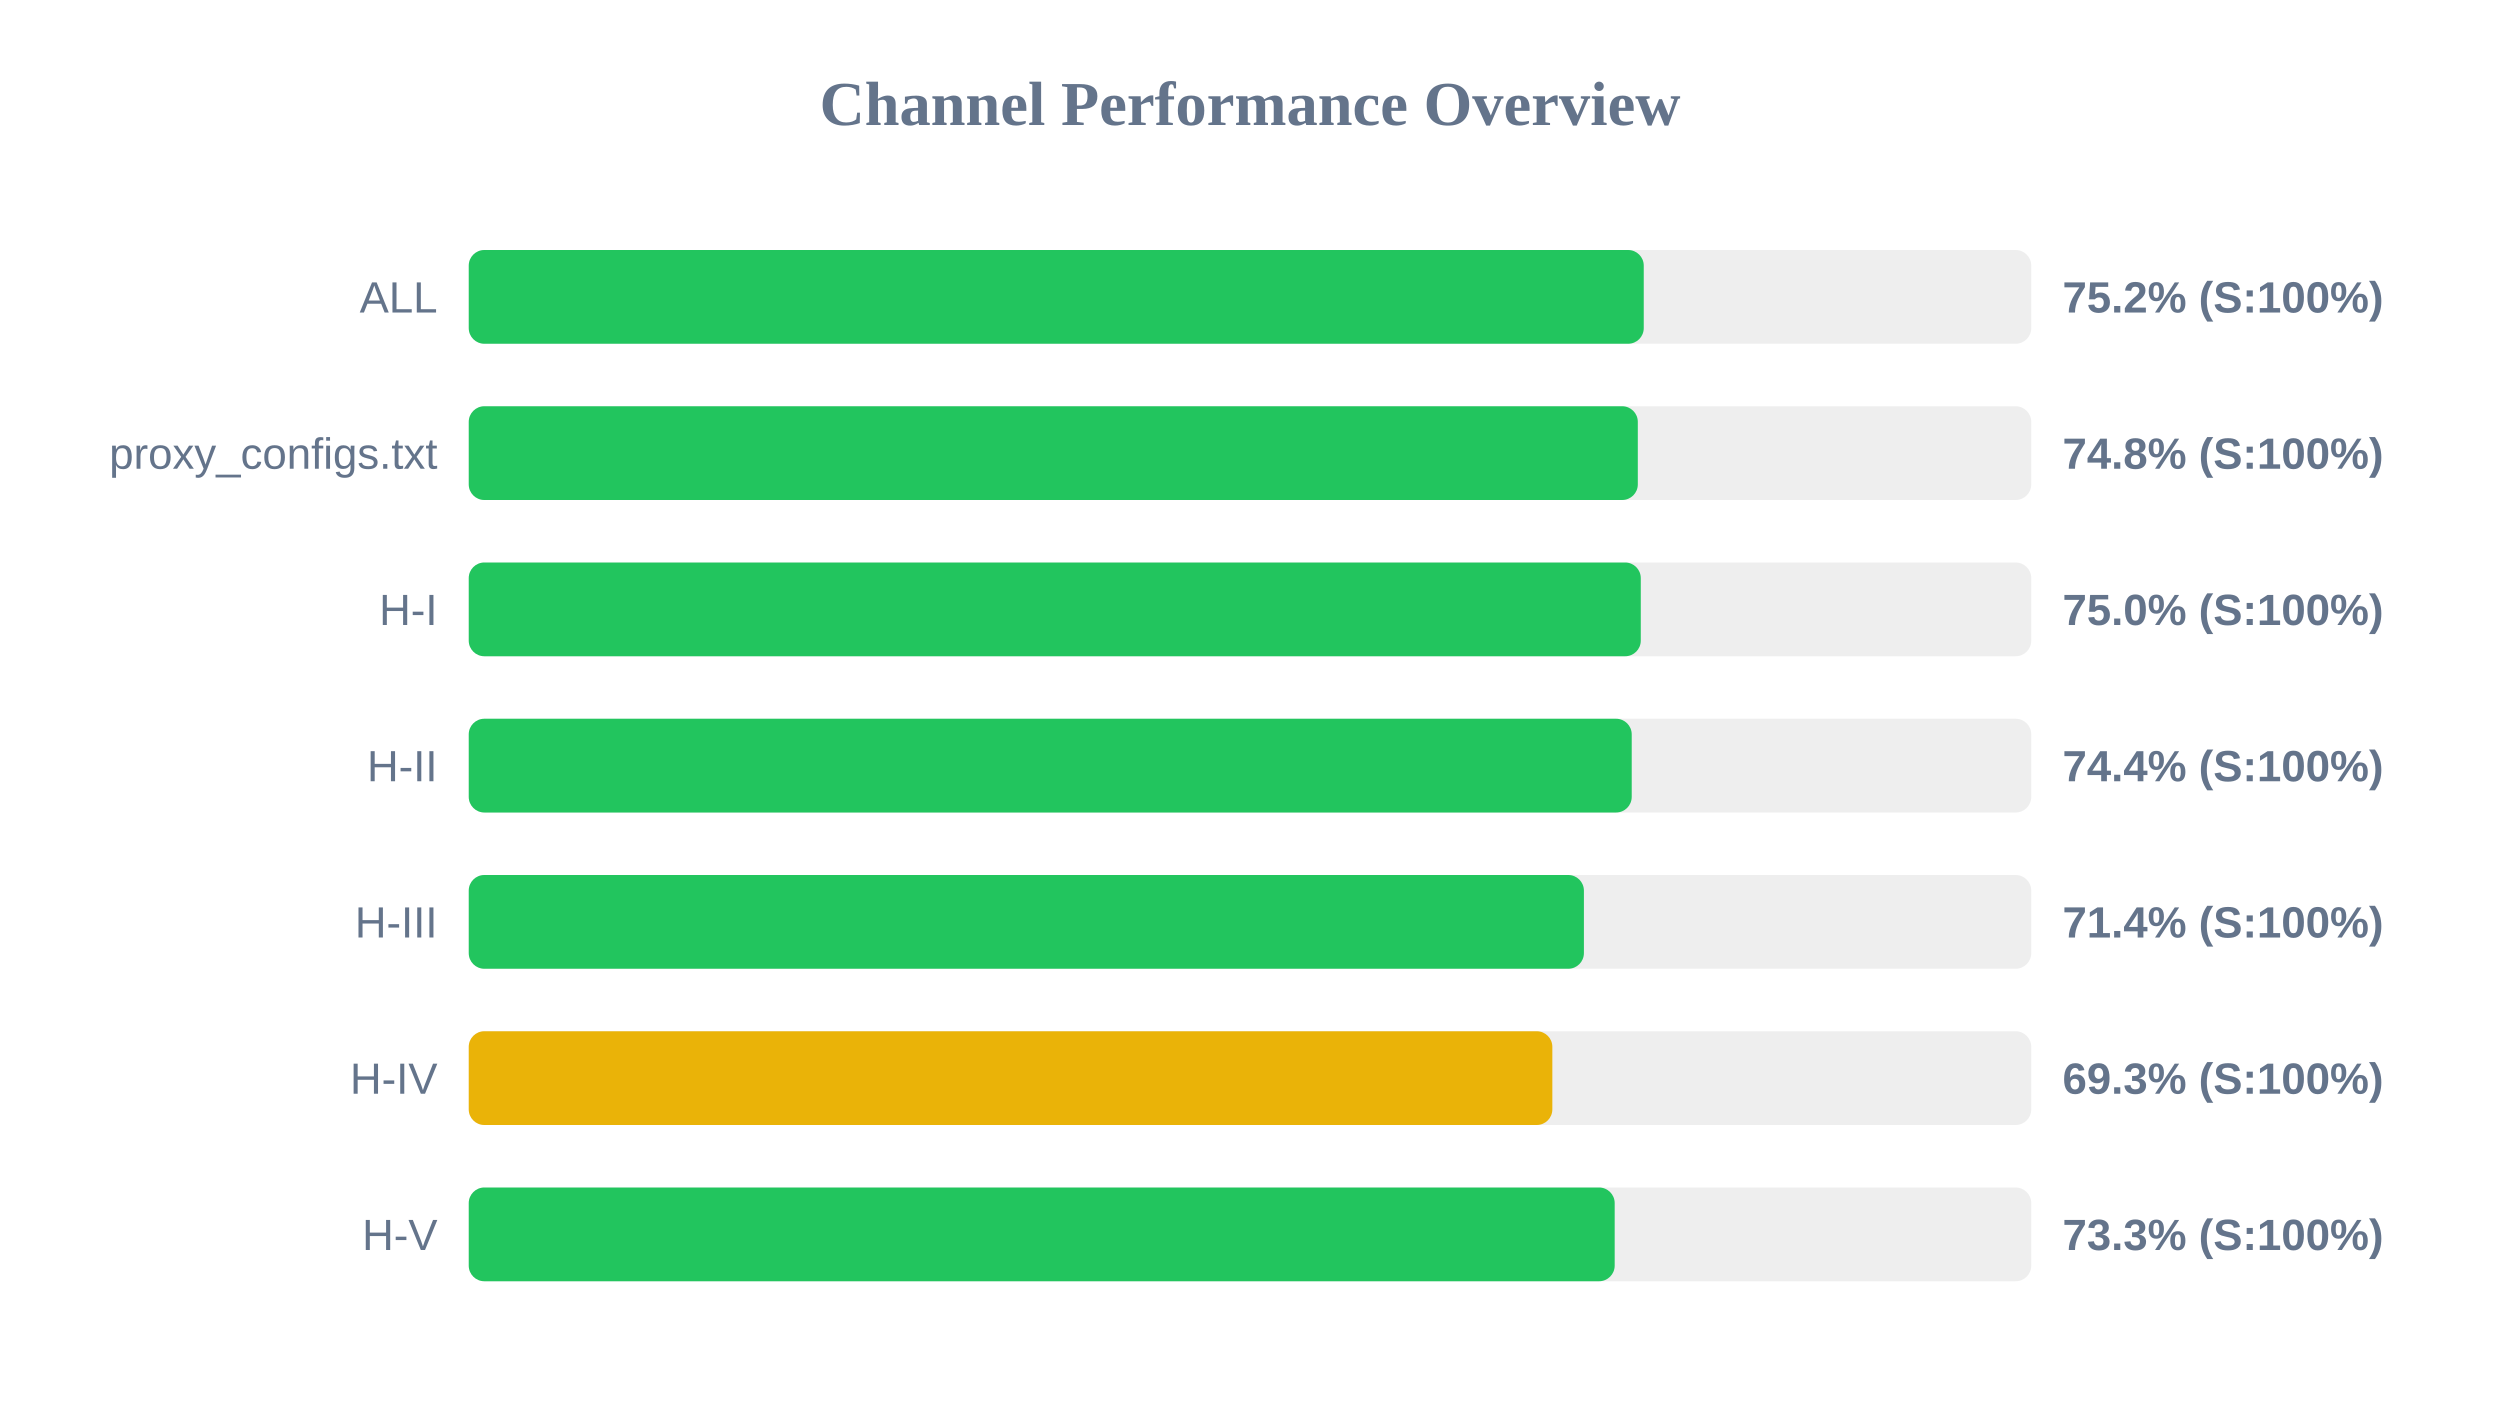
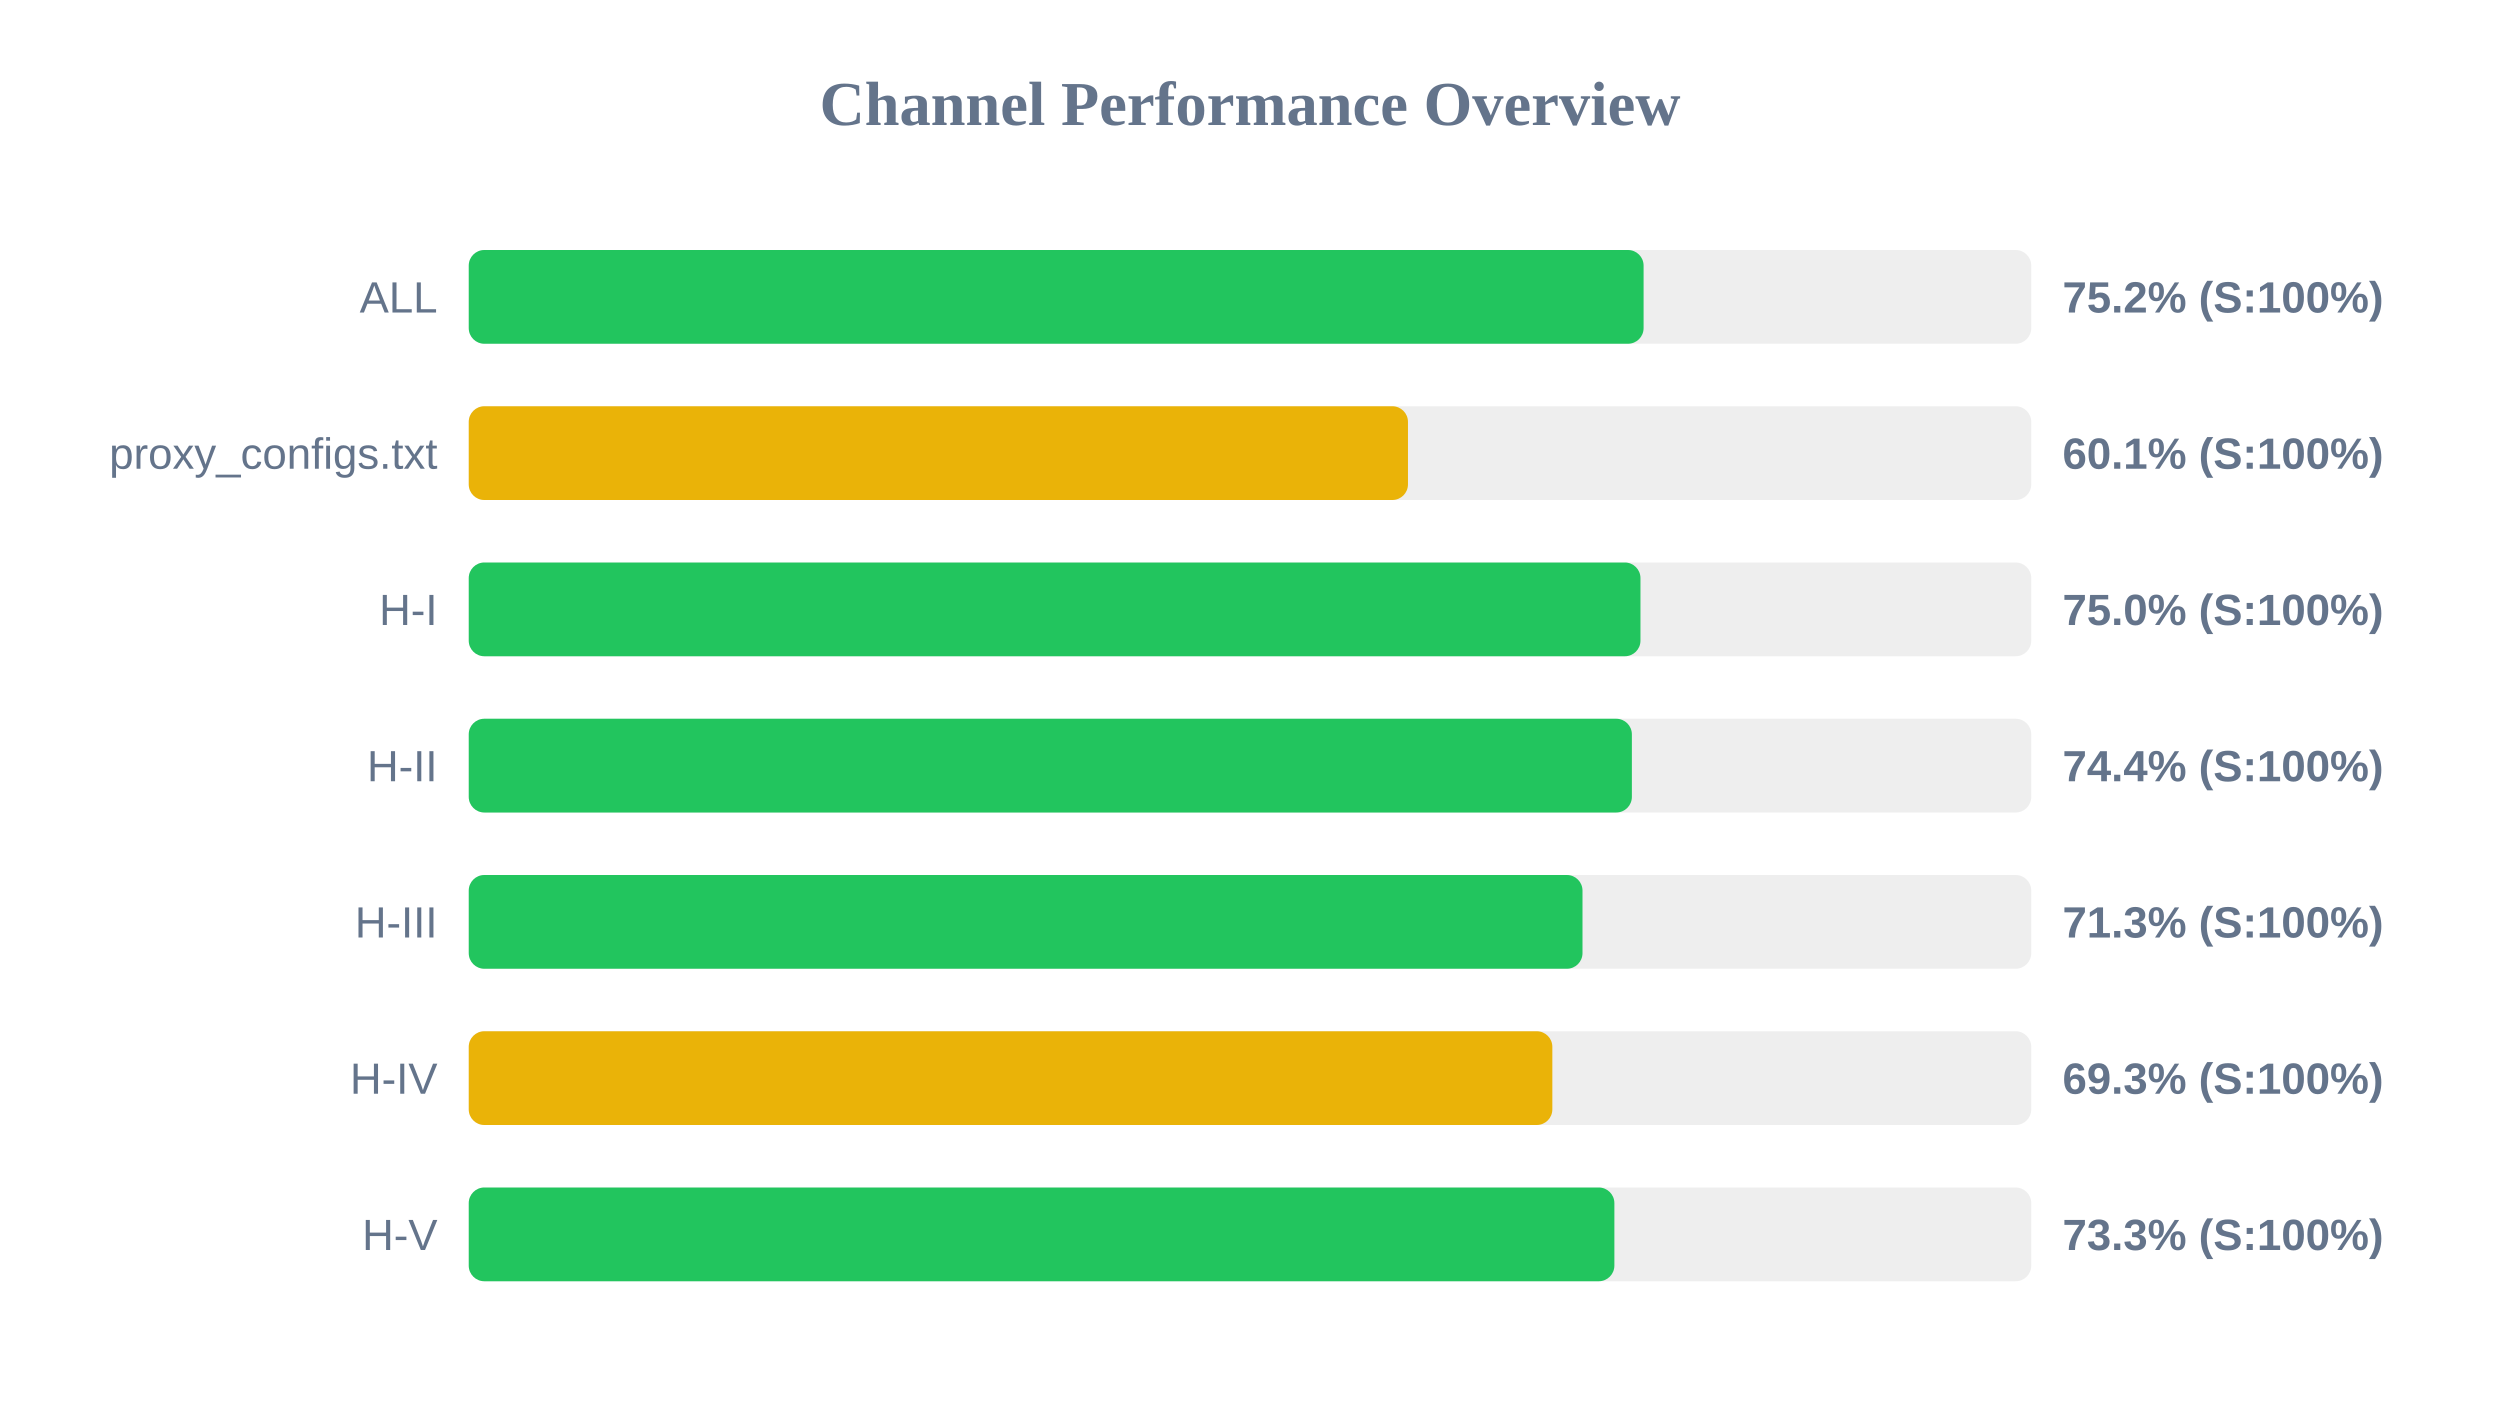
<svg xmlns="http://www.w3.org/2000/svg" width="800" height="450" version="1.1">
  <style>
        .row { font: 14px Arial; fill: #64748b; }
        .score { font: bold 14px Arial; fill: #64748b; }
    </style>
  <text x="400" y="40" text-anchor="middle" font-size="20px" font-weight="bold" fill="#64748b">Channel Performance Overview</text>
  <rect x="150" y="80" width="500" height="30" fill="#eee" rx="5" />
-   <rect x="150" y="80" width="376.0" height="30" fill="#22c55e" rx="5" />
+   <rect x="150" y="80" width="375.95" height="30" fill="#22c55e" rx="5" />
  <text x="140" y="100" text-anchor="end" class="row">ALL</text>
  <text x="660" y="100" text-anchor="start" class="score">75.2% (S:100%)</text>
  <rect x="150" y="130" width="500" height="30" fill="#eee" rx="5" />
-   <rect x="150" y="130" width="374.1" height="30" fill="#22c55e" rx="5" />
+   <rect x="150" y="130" width="300.55" height="30" fill="#eab308" rx="5" />
  <text x="140" y="150" text-anchor="end" class="row">proxy_configs.txt</text>
-   <text x="660" y="150" text-anchor="start" class="score">74.8% (S:100%)</text>
+   <text x="660" y="150" text-anchor="start" class="score">60.1% (S:100%)</text>
  <rect x="150" y="180" width="500" height="30" fill="#eee" rx="5" />
-   <rect x="150" y="180" width="375.05" height="30" fill="#22c55e" rx="5" />
+   <rect x="150" y="180" width="374.95" height="30" fill="#22c55e" rx="5" />
  <text x="140" y="200" text-anchor="end" class="row">H-I</text>
  <text x="660" y="200" text-anchor="start" class="score">75.0% (S:100%)</text>
  <rect x="150" y="230" width="500" height="30" fill="#eee" rx="5" />
-   <rect x="150" y="230" width="372.15" height="30" fill="#22c55e" rx="5" />
+   <rect x="150" y="230" width="372.2" height="30" fill="#22c55e" rx="5" />
  <text x="140" y="250" text-anchor="end" class="row">H-II</text>
  <text x="660" y="250" text-anchor="start" class="score">74.4% (S:100%)</text>
  <rect x="150" y="280" width="500" height="30" fill="#eee" rx="5" />
-   <rect x="150" y="280" width="356.85" height="30" fill="#22c55e" rx="5" />
+   <rect x="150" y="280" width="356.4" height="30" fill="#22c55e" rx="5" />
  <text x="140" y="300" text-anchor="end" class="row">H-III</text>
-   <text x="660" y="300" text-anchor="start" class="score">71.4% (S:100%)</text>
+   <text x="660" y="300" text-anchor="start" class="score">71.3% (S:100%)</text>
  <rect x="150" y="330" width="500" height="30" fill="#eee" rx="5" />
  <rect x="150" y="330" width="346.75" height="30" fill="#eab308" rx="5" />
  <text x="140" y="350" text-anchor="end" class="row">H-IV</text>
  <text x="660" y="350" text-anchor="start" class="score">69.3% (S:100%)</text>
  <rect x="150" y="380" width="500" height="30" fill="#eee" rx="5" />
-   <rect x="150" y="380" width="366.7" height="30" fill="#22c55e" rx="5" />
+   <rect x="150" y="380" width="366.6" height="30" fill="#22c55e" rx="5" />
  <text x="140" y="400" text-anchor="end" class="row">H-V</text>
  <text x="660" y="400" text-anchor="start" class="score">73.3% (S:100%)</text>
</svg>
